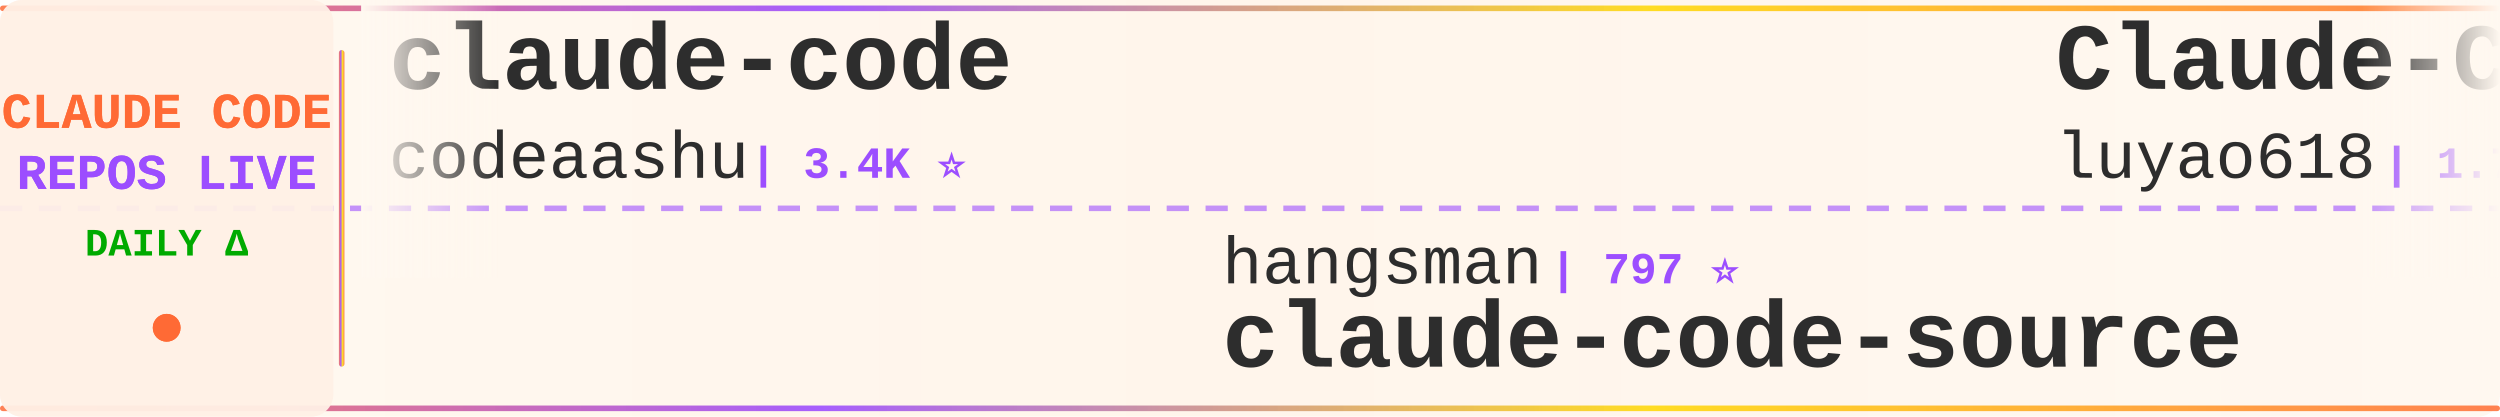
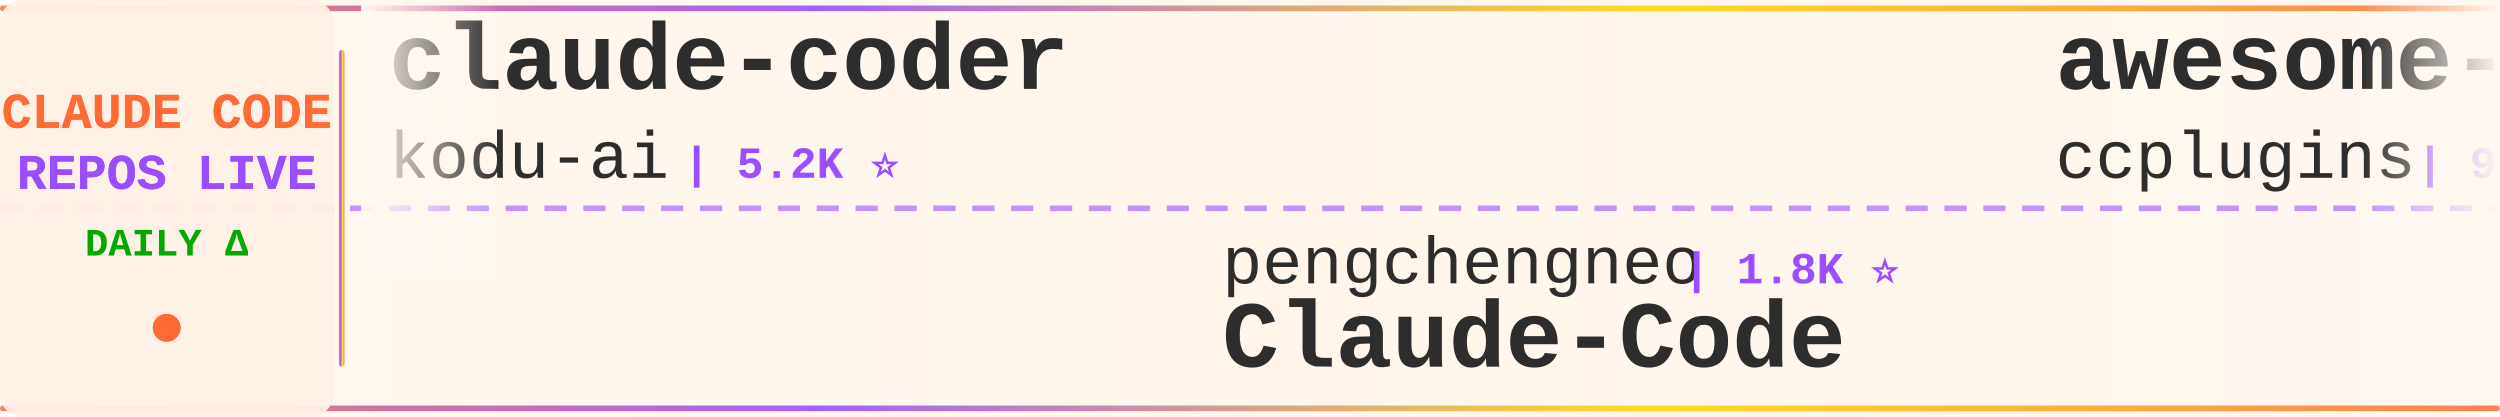
<svg xmlns="http://www.w3.org/2000/svg" width="900" height="150">
  <defs>
    <linearGradient id="tickerBg" x1="0%" y1="0%" x2="100%" y2="0%">
      <stop offset="0%" style="stop-color:#fff8f0;stop-opacity:0.98" />
      <stop offset="50%" style="stop-color:#fff5eb;stop-opacity:1" />
      <stop offset="100%" style="stop-color:#fff8f0;stop-opacity:0.98" />
    </linearGradient>
    <linearGradient id="borderGrad" x1="0%" y1="0%" x2="100%" y2="0%">
      <stop offset="0%" style="stop-color:#FF6B35;stop-opacity:0.85">
        <animate attributeName="stop-opacity" values="0.85;1;0.85" dur="2s" repeatCount="indefinite" />
      </stop>
      <stop offset="33%" style="stop-color:#9C4EFF;stop-opacity:0.9">
        <animate attributeName="stop-opacity" values="0.9;1;0.9" dur="2.2s" repeatCount="indefinite" />
      </stop>
      <stop offset="66%" style="stop-color:#FFD700;stop-opacity:0.85">
        <animate attributeName="stop-opacity" values="0.85;1;0.85" dur="1.8s" repeatCount="indefinite" />
      </stop>
      <stop offset="100%" style="stop-color:#FF6B35;stop-opacity:0.85">
        <animate attributeName="stop-opacity" values="0.85;1;0.85" dur="2s" repeatCount="indefinite" />
      </stop>
    </linearGradient>
    <filter id="textGlow">
      <feGaussianBlur stdDeviation="0.15" result="coloredBlur" />
      <feMerge>
        <feMergeNode in="coloredBlur" />
        <feMergeNode in="SourceGraphic" />
      </feMerge>
    </filter>
    <filter id="metricGlow">
      <feGaussianBlur stdDeviation="0.2" result="coloredBlur" />
      <feMerge>
        <feMergeNode in="coloredBlur" />
        <feMergeNode in="SourceGraphic" />
      </feMerge>
    </filter>
    <linearGradient id="leftFade" x1="0%" y1="0%" x2="100%" y2="0%">
      <stop offset="0%" style="stop-color:#fff8f0;stop-opacity:1" />
      <stop offset="100%" style="stop-color:#fff8f0;stop-opacity:0" />
    </linearGradient>
    <linearGradient id="rightFade" x1="0%" y1="0%" x2="100%" y2="0%">
      <stop offset="0%" style="stop-color:#fff8f0;stop-opacity:0" />
      <stop offset="100%" style="stop-color:#fff8f0;stop-opacity:1" />
    </linearGradient>
  </defs>
  <rect width="900" height="150" fill="url(#tickerBg)" rx="8" />
  <rect x="0" y="2" width="900" height="2" fill="url(#borderGrad)" rx="1" />
  <rect x="0" y="146" width="900" height="2" fill="url(#borderGrad)" rx="1" />
  <line x1="0" y1="75" x2="900" y2="75" stroke="#9C4EFF" stroke-width="2" stroke-dasharray="8 6" opacity="0.6" />
  <rect x="0" y="0" width="120" height="150" fill="#fff0e6" opacity="0.95" rx="8" />
  <text x="60" y="46" font-family="'Courier New', monospace" font-size="18" font-weight="bold" fill="#FF6B35" text-anchor="middle" filter="url(#textGlow)">
    CLAUDE CODE
  </text>
  <text x="60" y="68" font-family="'Courier New', monospace" font-size="18" font-weight="bold" fill="#9C4EFF" text-anchor="middle" filter="url(#textGlow)">
    REPOS LIVE
  </text>
  <text x="60" y="92" font-family="'Courier New', monospace" font-size="14" font-weight="bold" fill="#00aa00" text-anchor="middle">
    DAILY Δ
  </text>
  <circle cx="60" cy="118" r="5" fill="#FF6B35" filter="url(#metricGlow)">
    <animate attributeName="r" values="4;6;4" dur="1.5s" repeatCount="indefinite" />
    <animate attributeName="opacity" values="0.6;1;0.6" dur="1.5s" repeatCount="indefinite" />
  </circle>
  <rect x="122" y="18" width="2" height="114" fill="url(#borderGrad)" rx="1" />
  <clipPath id="tickerClip">
    <rect x="130" y="0" width="770" height="150" />
  </clipPath>
  <g clip-path="url(#tickerClip)">
    <g id="tickerItems">
      <animateTransform attributeName="transform" attributeType="XML" type="translate" from="0 0" to="-3000 0" dur="54s" repeatCount="indefinite" />
      <g transform="translate(0, 0)">
-         <text x="140" y="32" font-family="'Courier New', monospace" font-size="34" font-weight="bold" fill="#2d2d2d">claude-code</text>
-         <text x="140" y="64" font-family="'Courier New', monospace" font-size="24" font-weight="normal" fill="#2d2d2d" opacity="1.0">codeaashu</text>
-         <text x="270" y="64" font-family="'Courier New', monospace" font-size="16" font-weight="bold" fill="#9C4EFF"> | 3.4K ⭐</text>
+         <text x="140" y="32" font-family="'Courier New', monospace" font-size="34" font-weight="bold" fill="#2d2d2d">claude-coder</text>
+         <text x="140" y="64" font-family="'Courier New', monospace" font-size="24" font-weight="normal" fill="#2d2d2d" opacity="1.0">kodu-ai</text>
+         <text x="246" y="64" font-family="'Courier New', monospace" font-size="16" font-weight="bold" fill="#9C4EFF"> | 5.2K ⭐</text>
      </g>
      <g transform="translate(300, 0)">
-         <text x="140" y="102" font-family="'Courier New', monospace" font-size="24" font-weight="normal" fill="#2d2d2d" opacity="1.0">hangsman</text>
-         <text x="258" y="102" font-family="'Courier New', monospace" font-size="16" font-weight="bold" fill="#9C4EFF"> | 797 ⭐</text>
-         <text x="140" y="132" font-family="'Courier New', monospace" font-size="34" font-weight="bold" fill="#2d2d2d">claude-code-source</text>
+         <text x="140" y="102" font-family="'Courier New', monospace" font-size="24" font-weight="normal" fill="#2d2d2d" opacity="1.0">pengchengneo</text>
+         <text x="306" y="102" font-family="'Courier New', monospace" font-size="16" font-weight="bold" fill="#9C4EFF"> | 1.8K ⭐</text>
+         <text x="140" y="132" font-family="'Courier New', monospace" font-size="34" font-weight="bold" fill="#2d2d2d">Claude-Code</text>
      </g>
      <g transform="translate(600, 0)">
-         <text x="140" y="32" font-family="'Courier New', monospace" font-size="34" font-weight="bold" fill="#2d2d2d">Claude-Code-Source-Study</text>
-         <text x="140" y="64" font-family="'Courier New', monospace" font-size="24" font-weight="normal" fill="#2d2d2d" opacity="1.0">luyao618</text>
-         <text x="258" y="64" font-family="'Courier New', monospace" font-size="16" font-weight="bold" fill="#9C4EFF"> | 1.7K ⭐</text>
+         <text x="140" y="32" font-family="'Courier New', monospace" font-size="34" font-weight="bold" fill="#2d2d2d">awesome-claude-code-plug...</text>
+         <text x="140" y="64" font-family="'Courier New', monospace" font-size="24" font-weight="normal" fill="#2d2d2d" opacity="1.0">ccplugins</text>
+         <text x="270" y="64" font-family="'Courier New', monospace" font-size="16" font-weight="bold" fill="#9C4EFF"> | 967 ⭐ +1</text>
      </g>
      <g transform="translate(900, 0)">
-         <text x="140" y="102" font-family="'Courier New', monospace" font-size="24" font-weight="normal" fill="#2d2d2d" opacity="1.0">nicedreamzapp</text>
-         <text x="318" y="102" font-family="'Courier New', monospace" font-size="16" font-weight="bold" fill="#9C4EFF"> | 3.3K ⭐ -2</text>
-         <text x="140" y="132" font-family="'Courier New', monospace" font-size="34" font-weight="bold" fill="#2d2d2d">claude-code-local</text>
+         <text x="140" y="102" font-family="'Courier New', monospace" font-size="24" font-weight="normal" fill="#2d2d2d" opacity="1.0">RishabhK103</text>
+         <text x="294" y="102" font-family="'Courier New', monospace" font-size="16" font-weight="bold" fill="#9C4EFF"> | 107 ⭐</text>
+         <text x="140" y="132" font-family="'Courier New', monospace" font-size="34" font-weight="bold" fill="#2d2d2d">claude-code</text>
      </g>
      <g transform="translate(1200, 0)">
-         <text x="140" y="32" font-family="'Courier New', monospace" font-size="34" font-weight="bold" fill="#2d2d2d">Claude-Code</text>
-         <text x="140" y="64" font-family="'Courier New', monospace" font-size="24" font-weight="normal" fill="#2d2d2d" opacity="1.0">OrcaWhisper</text>
-         <text x="294" y="64" font-family="'Courier New', monospace" font-size="16" font-weight="bold" fill="#9C4EFF"> | 102 ⭐</text>
+         <text x="140" y="32" font-family="'Courier New', monospace" font-size="34" font-weight="bold" fill="#2d2d2d">claude-code-base-action</text>
+         <text x="140" y="64" font-family="'Courier New', monospace" font-size="24" font-weight="normal" fill="#2d2d2d" opacity="1.0">anthropics</text>
+         <text x="282" y="64" font-family="'Courier New', monospace" font-size="16" font-weight="bold" fill="#9C4EFF"> | 997 ⭐</text>
      </g>
      <g transform="translate(1500, 0)">
-         <text x="140" y="102" font-family="'Courier New', monospace" font-size="24" font-weight="normal" fill="#2d2d2d" opacity="1.0">777genius</text>
-         <text x="270" y="102" font-family="'Courier New', monospace" font-size="16" font-weight="bold" fill="#9C4EFF"> | 933 ⭐</text>
-         <text x="140" y="132" font-family="'Courier New', monospace" font-size="34" font-weight="bold" fill="#2d2d2d">claude-code-source-code</text>
+         <text x="140" y="102" font-family="'Courier New', monospace" font-size="24" font-weight="normal" fill="#2d2d2d" opacity="1.0">Piebald-AI</text>
+         <text x="282" y="102" font-family="'Courier New', monospace" font-size="16" font-weight="bold" fill="#9C4EFF"> | 12.8K ⭐ +1</text>
+         <text x="140" y="132" font-family="'Courier New', monospace" font-size="34" font-weight="bold" fill="#2d2d2d">claude-code-system-promp...</text>
      </g>
      <g transform="translate(1800, 0)">
-         <text x="140" y="32" font-family="'Courier New', monospace" font-size="34" font-weight="bold" fill="#2d2d2d">claude-code-telegram</text>
-         <text x="140" y="64" font-family="'Courier New', monospace" font-size="24" font-weight="normal" fill="#2d2d2d" opacity="1.0">overwirehq</text>
-         <text x="282" y="64" font-family="'Courier New', monospace" font-size="16" font-weight="bold" fill="#9C4EFF"> | 2.8K ⭐</text>
+         <text x="140" y="32" font-family="'Courier New', monospace" font-size="34" font-weight="bold" fill="#2d2d2d">claude-code-analysis</text>
+         <text x="140" y="64" font-family="'Courier New', monospace" font-size="24" font-weight="normal" fill="#2d2d2d" opacity="1.0">liuup</text>
+         <text x="222" y="64" font-family="'Courier New', monospace" font-size="16" font-weight="bold" fill="#9C4EFF"> | 4.0K ⭐ +2</text>
      </g>
      <g transform="translate(2100, 0)">
-         <text x="140" y="102" font-family="'Courier New', monospace" font-size="24" font-weight="normal" fill="#2d2d2d" opacity="1.0">KPR111</text>
-         <text x="234" y="102" font-family="'Courier New', monospace" font-size="16" font-weight="bold" fill="#9C4EFF"> | 18 ⭐</text>
+         <text x="140" y="102" font-family="'Courier New', monospace" font-size="24" font-weight="normal" fill="#2d2d2d" opacity="1.0">disler</text>
+         <text x="234" y="102" font-family="'Courier New', monospace" font-size="16" font-weight="bold" fill="#9C4EFF"> | 1.7K ⭐ +1</text>
+         <text x="140" y="132" font-family="'Courier New', monospace" font-size="34" font-weight="bold" fill="#2d2d2d">pi-vs-claude-code</text>
+       </g>
+       <g transform="translate(2400, 0)">
+         <text x="140" y="32" font-family="'Courier New', monospace" font-size="34" font-weight="bold" fill="#2d2d2d">claude-code</text>
+         <text x="140" y="64" font-family="'Courier New', monospace" font-size="24" font-weight="normal" fill="#2d2d2d" opacity="1.0">claude-code-best</text>
+         <text x="354" y="64" font-family="'Courier New', monospace" font-size="16" font-weight="bold" fill="#9C4EFF"> | 22.8K ⭐ +2</text>
+       </g>
+       <g transform="translate(2700, 0)">
+         <text x="140" y="102" font-family="'Courier New', monospace" font-size="24" font-weight="normal" fill="#2d2d2d" opacity="1.0">edmund-io</text>
+         <text x="270" y="102" font-family="'Courier New', monospace" font-size="16" font-weight="bold" fill="#9C4EFF"> | 1.5K ⭐</text>
+         <text x="140" y="132" font-family="'Courier New', monospace" font-size="34" font-weight="bold" fill="#2d2d2d">edmunds-claude-code</text>
+       </g>
+       <g transform="translate(3000, 0)">
+         <text x="140" y="32" font-family="'Courier New', monospace" font-size="34" font-weight="bold" fill="#2d2d2d">claude-coder</text>
+         <text x="140" y="64" font-family="'Courier New', monospace" font-size="24" font-weight="normal" fill="#2d2d2d" opacity="1.0">kodu-ai</text>
+         <text x="246" y="64" font-family="'Courier New', monospace" font-size="16" font-weight="bold" fill="#9C4EFF"> | 5.2K ⭐</text>
+       </g>
+       <g transform="translate(3300, 0)">
+         <text x="140" y="102" font-family="'Courier New', monospace" font-size="24" font-weight="normal" fill="#2d2d2d" opacity="1.0">pengchengneo</text>
+         <text x="306" y="102" font-family="'Courier New', monospace" font-size="16" font-weight="bold" fill="#9C4EFF"> | 1.8K ⭐</text>
        <text x="140" y="132" font-family="'Courier New', monospace" font-size="34" font-weight="bold" fill="#2d2d2d">Claude-Code</text>
      </g>
-       <g transform="translate(2400, 0)">
-         <text x="140" y="32" font-family="'Courier New', monospace" font-size="34" font-weight="bold" fill="#2d2d2d">claude_code_src</text>
-         <text x="140" y="64" font-family="'Courier New', monospace" font-size="24" font-weight="normal" fill="#2d2d2d" opacity="1.0">ponponon</text>
-         <text x="258" y="64" font-family="'Courier New', monospace" font-size="16" font-weight="bold" fill="#9C4EFF"> | 2.3K ⭐ -2</text>
-       </g>
-       <g transform="translate(2700, 0)">
-         <text x="140" y="102" font-family="'Courier New', monospace" font-size="24" font-weight="normal" fill="#2d2d2d" opacity="1.0">alejandrobalderas</text>
-         <text x="366" y="102" font-family="'Courier New', monospace" font-size="16" font-weight="bold" fill="#9C4EFF"> | 3.0K ⭐ +1</text>
-         <text x="140" y="132" font-family="'Courier New', monospace" font-size="34" font-weight="bold" fill="#2d2d2d">claude-code-from-source</text>
-       </g>
-       <g transform="translate(3000, 0)">
-         <text x="140" y="32" font-family="'Courier New', monospace" font-size="34" font-weight="bold" fill="#2d2d2d">claude-code</text>
-         <text x="140" y="64" font-family="'Courier New', monospace" font-size="24" font-weight="normal" fill="#2d2d2d" opacity="1.0">codeaashu</text>
-         <text x="270" y="64" font-family="'Courier New', monospace" font-size="16" font-weight="bold" fill="#9C4EFF"> | 3.4K ⭐</text>
-       </g>
-       <g transform="translate(3300, 0)">
-         <text x="140" y="102" font-family="'Courier New', monospace" font-size="24" font-weight="normal" fill="#2d2d2d" opacity="1.0">hangsman</text>
-         <text x="258" y="102" font-family="'Courier New', monospace" font-size="16" font-weight="bold" fill="#9C4EFF"> | 797 ⭐</text>
-         <text x="140" y="132" font-family="'Courier New', monospace" font-size="34" font-weight="bold" fill="#2d2d2d">claude-code-source</text>
-       </g>
      <g transform="translate(3600, 0)">
-         <text x="140" y="32" font-family="'Courier New', monospace" font-size="34" font-weight="bold" fill="#2d2d2d">Claude-Code-Source-Study</text>
-         <text x="140" y="64" font-family="'Courier New', monospace" font-size="24" font-weight="normal" fill="#2d2d2d" opacity="1.0">luyao618</text>
-         <text x="258" y="64" font-family="'Courier New', monospace" font-size="16" font-weight="bold" fill="#9C4EFF"> | 1.7K ⭐</text>
+         <text x="140" y="32" font-family="'Courier New', monospace" font-size="34" font-weight="bold" fill="#2d2d2d">awesome-claude-code-plug...</text>
+         <text x="140" y="64" font-family="'Courier New', monospace" font-size="24" font-weight="normal" fill="#2d2d2d" opacity="1.0">ccplugins</text>
+         <text x="270" y="64" font-family="'Courier New', monospace" font-size="16" font-weight="bold" fill="#9C4EFF"> | 967 ⭐ +1</text>
      </g>
      <g transform="translate(3900, 0)">
-         <text x="140" y="102" font-family="'Courier New', monospace" font-size="24" font-weight="normal" fill="#2d2d2d" opacity="1.0">nicedreamzapp</text>
-         <text x="318" y="102" font-family="'Courier New', monospace" font-size="16" font-weight="bold" fill="#9C4EFF"> | 3.3K ⭐ -2</text>
-         <text x="140" y="132" font-family="'Courier New', monospace" font-size="34" font-weight="bold" fill="#2d2d2d">claude-code-local</text>
+         <text x="140" y="102" font-family="'Courier New', monospace" font-size="24" font-weight="normal" fill="#2d2d2d" opacity="1.0">RishabhK103</text>
+         <text x="294" y="102" font-family="'Courier New', monospace" font-size="16" font-weight="bold" fill="#9C4EFF"> | 107 ⭐</text>
+         <text x="140" y="132" font-family="'Courier New', monospace" font-size="34" font-weight="bold" fill="#2d2d2d">claude-code</text>
      </g>
    </g>
  </g>
  <rect x="130" y="0" width="50" height="100" fill="url(#leftFade)" />
  <rect x="850" y="0" width="50" height="100" fill="url(#rightFade)" />
</svg>
